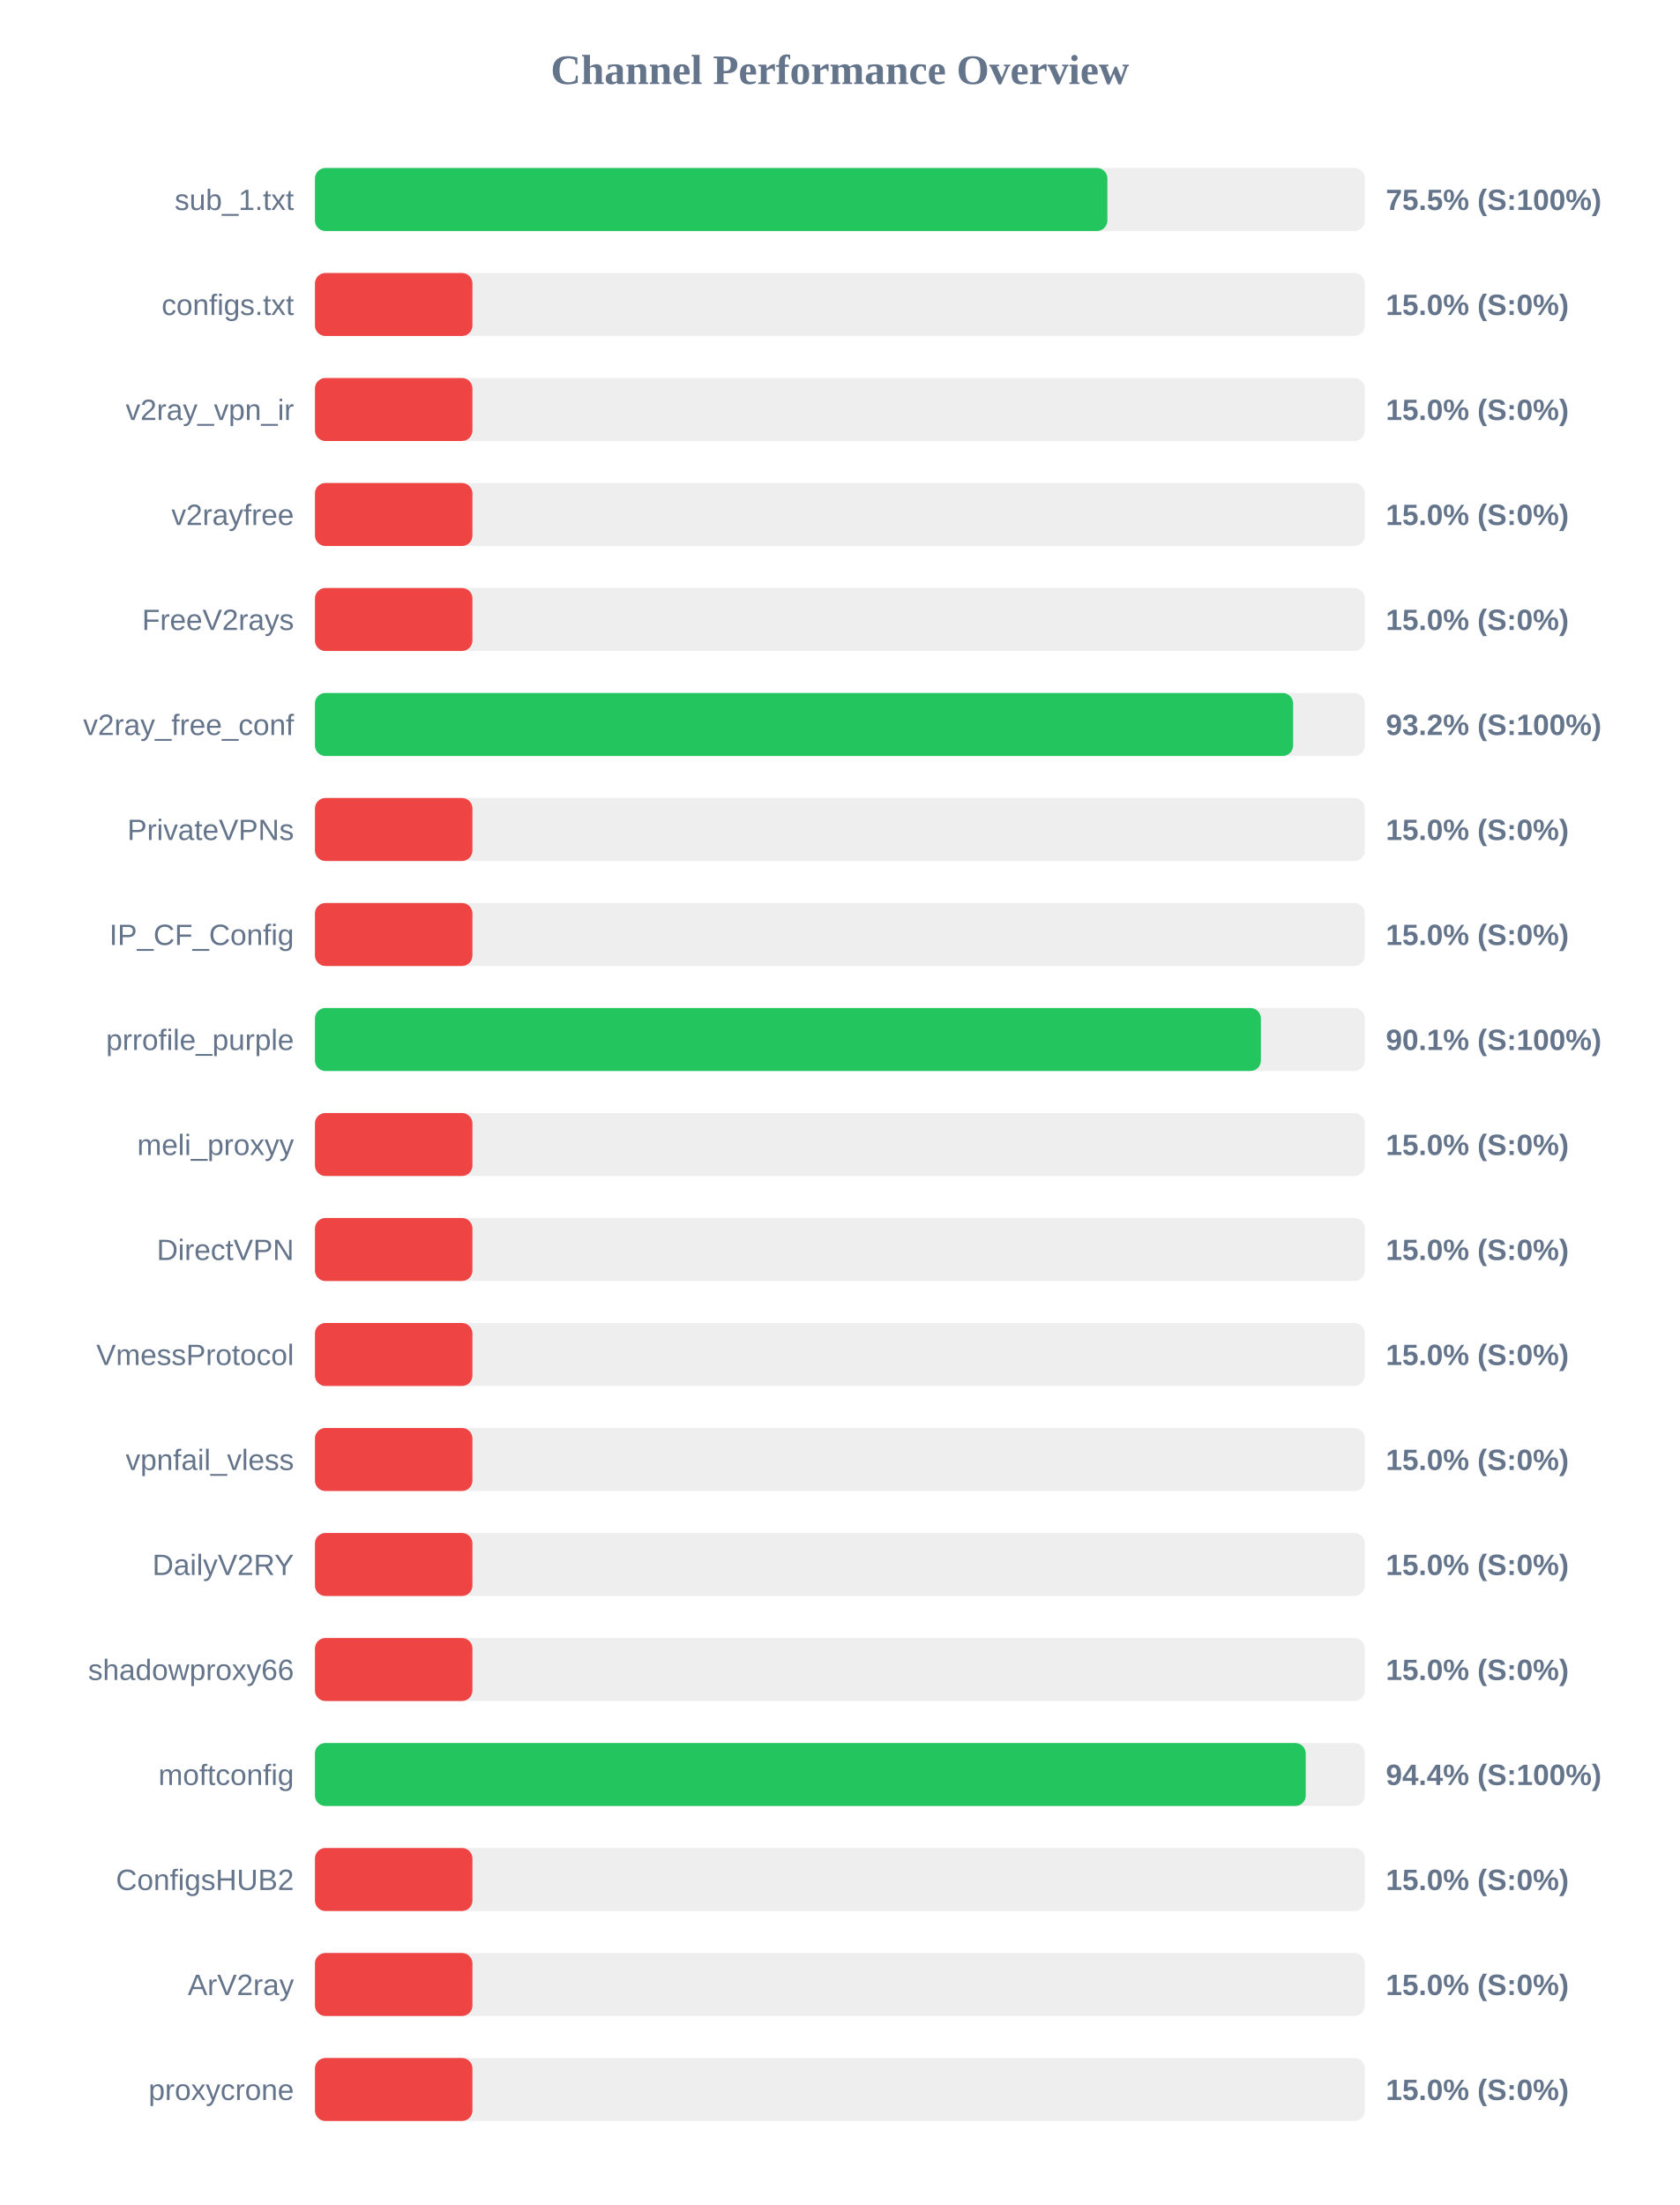
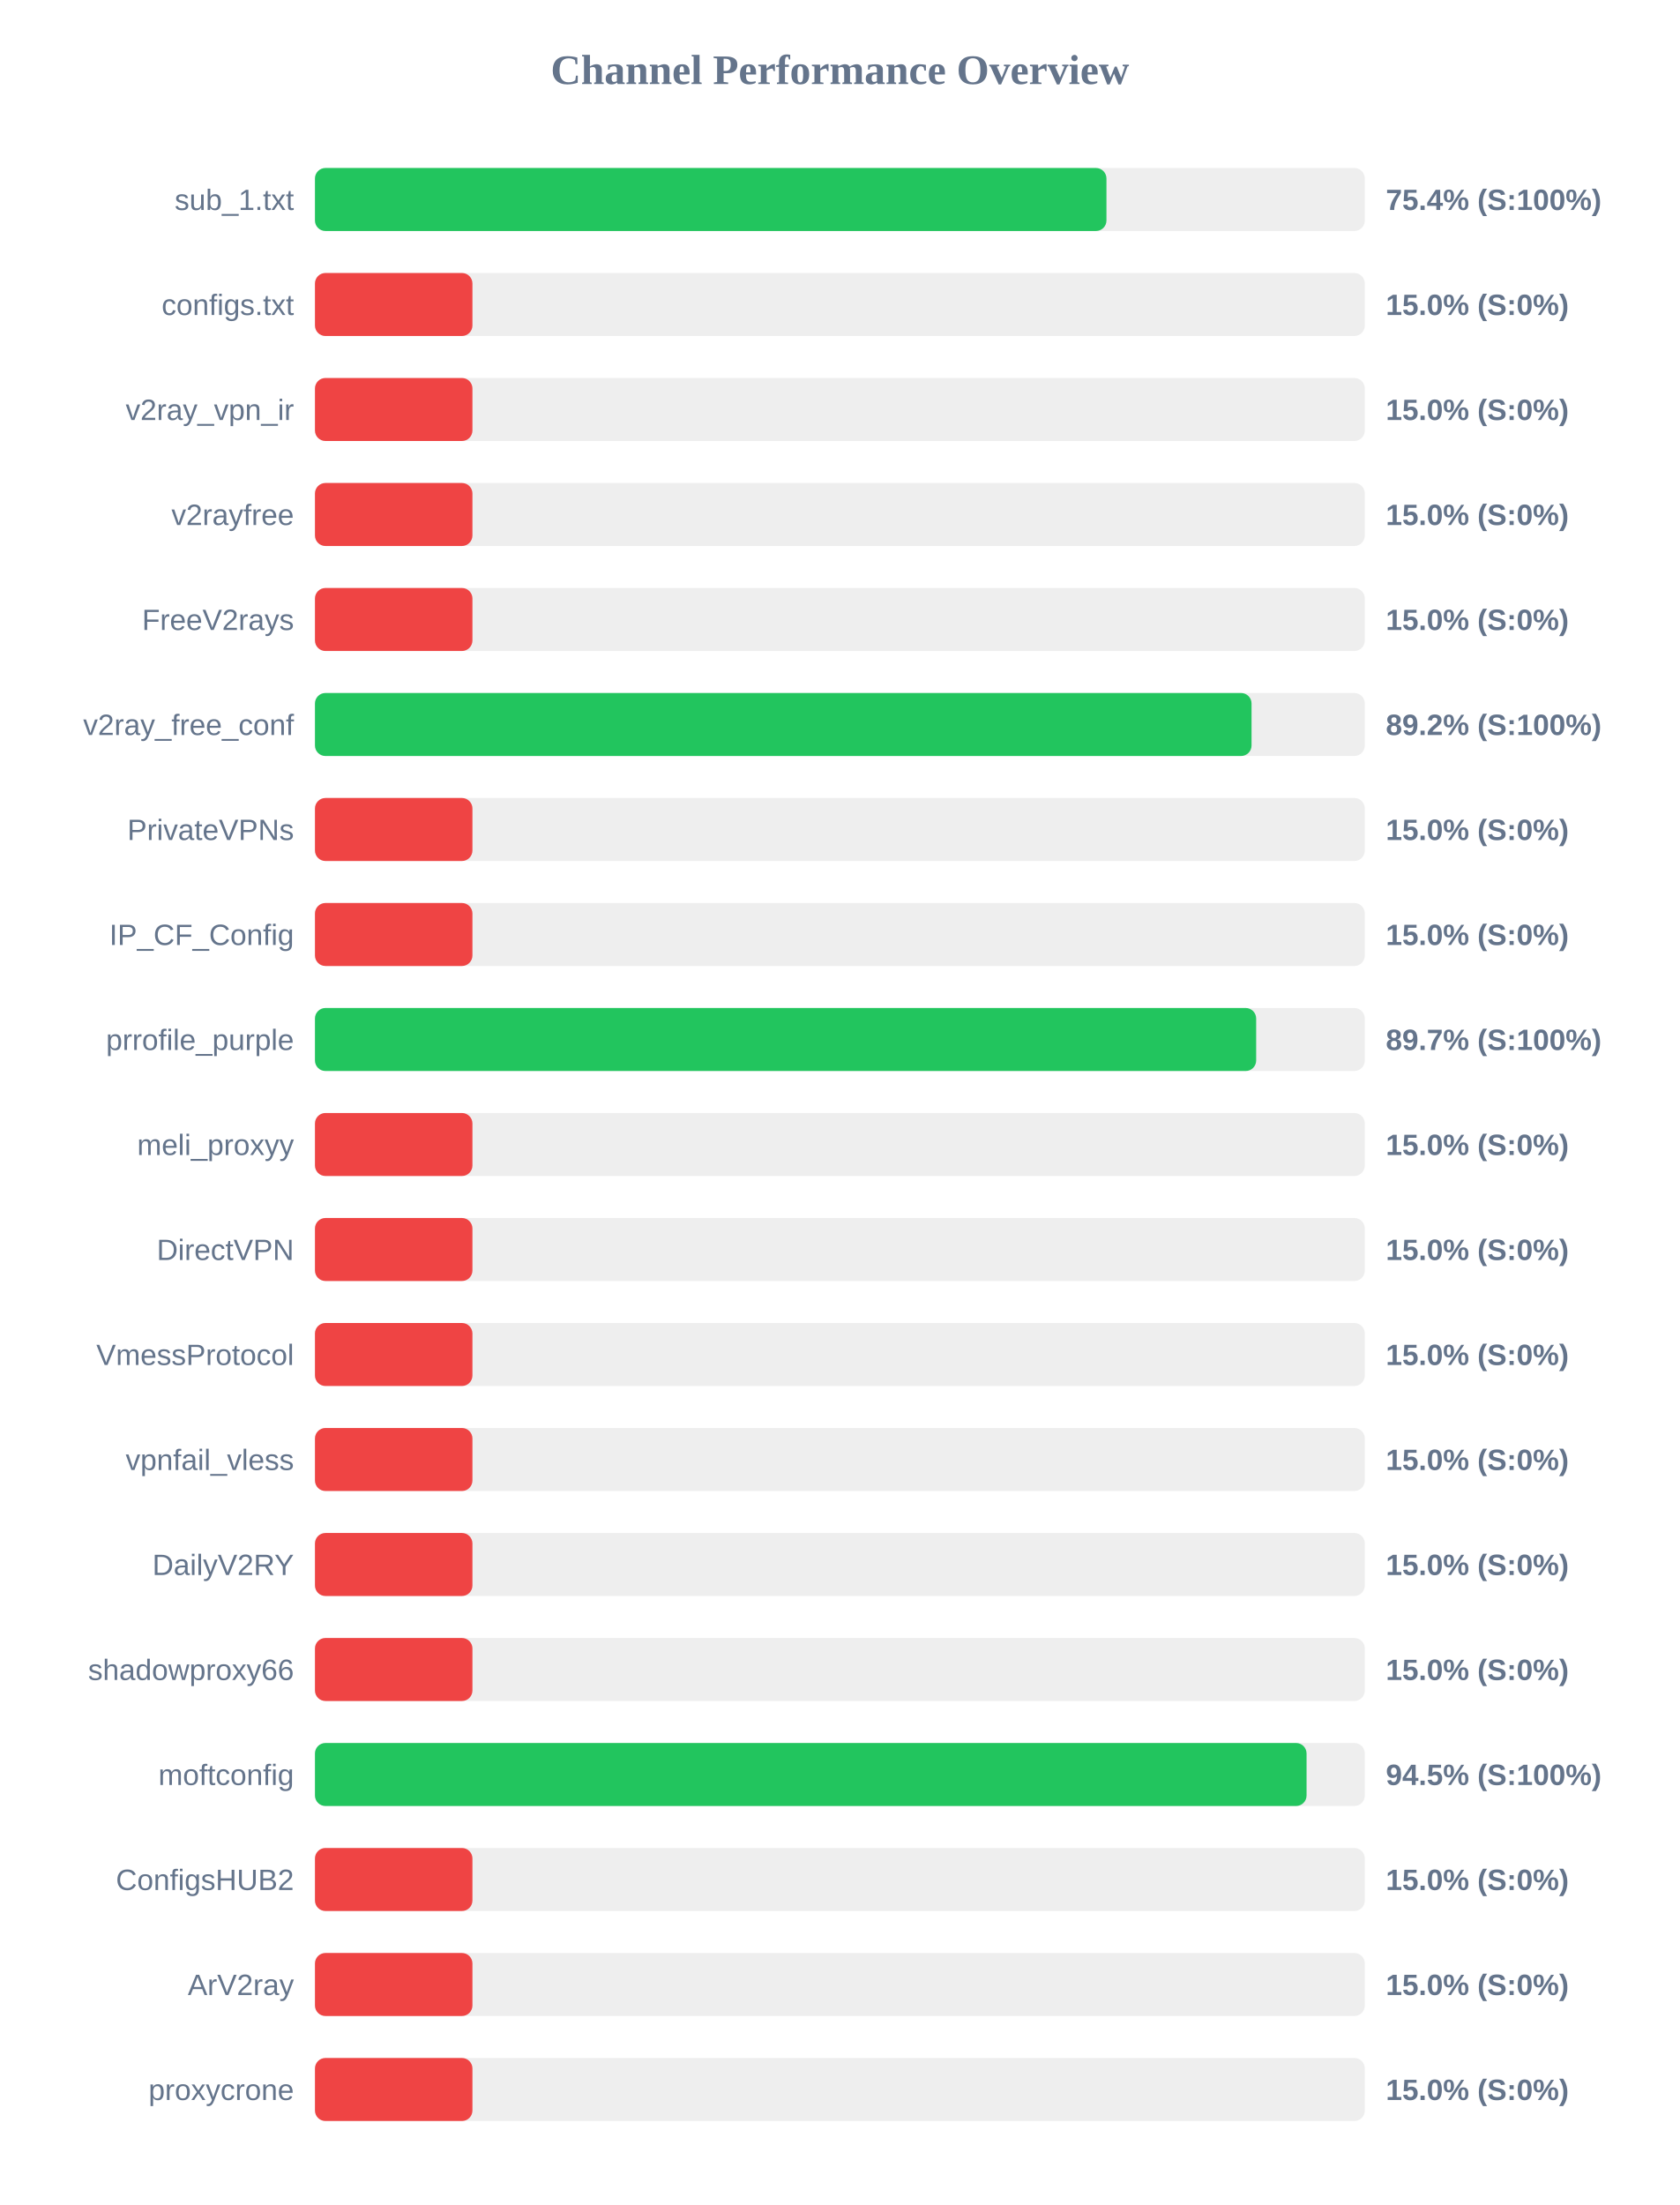
<svg xmlns="http://www.w3.org/2000/svg" width="800" height="1050" version="1.1">
  <style>
        .row { font: 14px Arial; fill: #64748b; }
        .score { font: bold 14px Arial; fill: #64748b; }
    </style>
  <text x="400" y="40" text-anchor="middle" font-size="20px" font-weight="bold" fill="#64748b">Channel Performance Overview</text>
  <rect x="150" y="80" width="500" height="30" fill="#eee" rx="5" />
-   <rect x="150" y="80" width="377.4" height="30" fill="#22c55e" rx="5" />
+   <rect x="150" y="80" width="376.95" height="30" fill="#22c55e" rx="5" />
  <text x="140" y="100" text-anchor="end" class="row">sub_1.txt</text>
-   <text x="660" y="100" text-anchor="start" class="score">75.5% (S:100%)</text>
+   <text x="660" y="100" text-anchor="start" class="score">75.4% (S:100%)</text>
  <rect x="150" y="130" width="500" height="30" fill="#eee" rx="5" />
  <rect x="150" y="130" width="75.0" height="30" fill="#ef4444" rx="5" />
  <text x="140" y="150" text-anchor="end" class="row">configs.txt</text>
  <text x="660" y="150" text-anchor="start" class="score">15.0% (S:0%)</text>
  <rect x="150" y="180" width="500" height="30" fill="#eee" rx="5" />
  <rect x="150" y="180" width="75.0" height="30" fill="#ef4444" rx="5" />
  <text x="140" y="200" text-anchor="end" class="row">v2ray_vpn_ir</text>
  <text x="660" y="200" text-anchor="start" class="score">15.0% (S:0%)</text>
  <rect x="150" y="230" width="500" height="30" fill="#eee" rx="5" />
  <rect x="150" y="230" width="75.0" height="30" fill="#ef4444" rx="5" />
  <text x="140" y="250" text-anchor="end" class="row">v2rayfree</text>
  <text x="660" y="250" text-anchor="start" class="score">15.0% (S:0%)</text>
  <rect x="150" y="280" width="500" height="30" fill="#eee" rx="5" />
  <rect x="150" y="280" width="75.0" height="30" fill="#ef4444" rx="5" />
  <text x="140" y="300" text-anchor="end" class="row">FreeV2rays</text>
  <text x="660" y="300" text-anchor="start" class="score">15.0% (S:0%)</text>
  <rect x="150" y="330" width="500" height="30" fill="#eee" rx="5" />
-   <rect x="150" y="330" width="465.85" height="30" fill="#22c55e" rx="5" />
+   <rect x="150" y="330" width="446.05" height="30" fill="#22c55e" rx="5" />
  <text x="140" y="350" text-anchor="end" class="row">v2ray_free_conf</text>
-   <text x="660" y="350" text-anchor="start" class="score">93.2% (S:100%)</text>
+   <text x="660" y="350" text-anchor="start" class="score">89.2% (S:100%)</text>
  <rect x="150" y="380" width="500" height="30" fill="#eee" rx="5" />
  <rect x="150" y="380" width="75.0" height="30" fill="#ef4444" rx="5" />
  <text x="140" y="400" text-anchor="end" class="row">PrivateVPNs</text>
  <text x="660" y="400" text-anchor="start" class="score">15.0% (S:0%)</text>
  <rect x="150" y="430" width="500" height="30" fill="#eee" rx="5" />
  <rect x="150" y="430" width="75.0" height="30" fill="#ef4444" rx="5" />
  <text x="140" y="450" text-anchor="end" class="row">IP_CF_Config</text>
  <text x="660" y="450" text-anchor="start" class="score">15.0% (S:0%)</text>
  <rect x="150" y="480" width="500" height="30" fill="#eee" rx="5" />
-   <rect x="150" y="480" width="450.5" height="30" fill="#22c55e" rx="5" />
+   <rect x="150" y="480" width="448.25" height="30" fill="#22c55e" rx="5" />
  <text x="140" y="500" text-anchor="end" class="row">prrofile_purple</text>
-   <text x="660" y="500" text-anchor="start" class="score">90.1% (S:100%)</text>
+   <text x="660" y="500" text-anchor="start" class="score">89.7% (S:100%)</text>
  <rect x="150" y="530" width="500" height="30" fill="#eee" rx="5" />
  <rect x="150" y="530" width="75.0" height="30" fill="#ef4444" rx="5" />
  <text x="140" y="550" text-anchor="end" class="row">meli_proxyy</text>
  <text x="660" y="550" text-anchor="start" class="score">15.0% (S:0%)</text>
  <rect x="150" y="580" width="500" height="30" fill="#eee" rx="5" />
  <rect x="150" y="580" width="75.0" height="30" fill="#ef4444" rx="5" />
  <text x="140" y="600" text-anchor="end" class="row">DirectVPN</text>
  <text x="660" y="600" text-anchor="start" class="score">15.0% (S:0%)</text>
  <rect x="150" y="630" width="500" height="30" fill="#eee" rx="5" />
  <rect x="150" y="630" width="75.0" height="30" fill="#ef4444" rx="5" />
  <text x="140" y="650" text-anchor="end" class="row">VmessProtocol</text>
  <text x="660" y="650" text-anchor="start" class="score">15.0% (S:0%)</text>
  <rect x="150" y="680" width="500" height="30" fill="#eee" rx="5" />
  <rect x="150" y="680" width="75.0" height="30" fill="#ef4444" rx="5" />
  <text x="140" y="700" text-anchor="end" class="row">vpnfail_vless</text>
  <text x="660" y="700" text-anchor="start" class="score">15.0% (S:0%)</text>
  <rect x="150" y="730" width="500" height="30" fill="#eee" rx="5" />
  <rect x="150" y="730" width="75.0" height="30" fill="#ef4444" rx="5" />
  <text x="140" y="750" text-anchor="end" class="row">DailyV2RY</text>
  <text x="660" y="750" text-anchor="start" class="score">15.0% (S:0%)</text>
  <rect x="150" y="780" width="500" height="30" fill="#eee" rx="5" />
  <rect x="150" y="780" width="75.0" height="30" fill="#ef4444" rx="5" />
  <text x="140" y="800" text-anchor="end" class="row">shadowproxy66</text>
  <text x="660" y="800" text-anchor="start" class="score">15.0% (S:0%)</text>
  <rect x="150" y="830" width="500" height="30" fill="#eee" rx="5" />
-   <rect x="150" y="830" width="471.85" height="30" fill="#22c55e" rx="5" />
+   <rect x="150" y="830" width="472.25" height="30" fill="#22c55e" rx="5" />
  <text x="140" y="850" text-anchor="end" class="row">moftconfig</text>
-   <text x="660" y="850" text-anchor="start" class="score">94.4% (S:100%)</text>
+   <text x="660" y="850" text-anchor="start" class="score">94.5% (S:100%)</text>
  <rect x="150" y="880" width="500" height="30" fill="#eee" rx="5" />
  <rect x="150" y="880" width="75.0" height="30" fill="#ef4444" rx="5" />
  <text x="140" y="900" text-anchor="end" class="row">ConfigsHUB2</text>
  <text x="660" y="900" text-anchor="start" class="score">15.0% (S:0%)</text>
  <rect x="150" y="930" width="500" height="30" fill="#eee" rx="5" />
  <rect x="150" y="930" width="75.0" height="30" fill="#ef4444" rx="5" />
  <text x="140" y="950" text-anchor="end" class="row">ArV2ray</text>
  <text x="660" y="950" text-anchor="start" class="score">15.0% (S:0%)</text>
  <rect x="150" y="980" width="500" height="30" fill="#eee" rx="5" />
  <rect x="150" y="980" width="75.0" height="30" fill="#ef4444" rx="5" />
  <text x="140" y="1000" text-anchor="end" class="row">proxycrone</text>
  <text x="660" y="1000" text-anchor="start" class="score">15.0% (S:0%)</text>
</svg>
